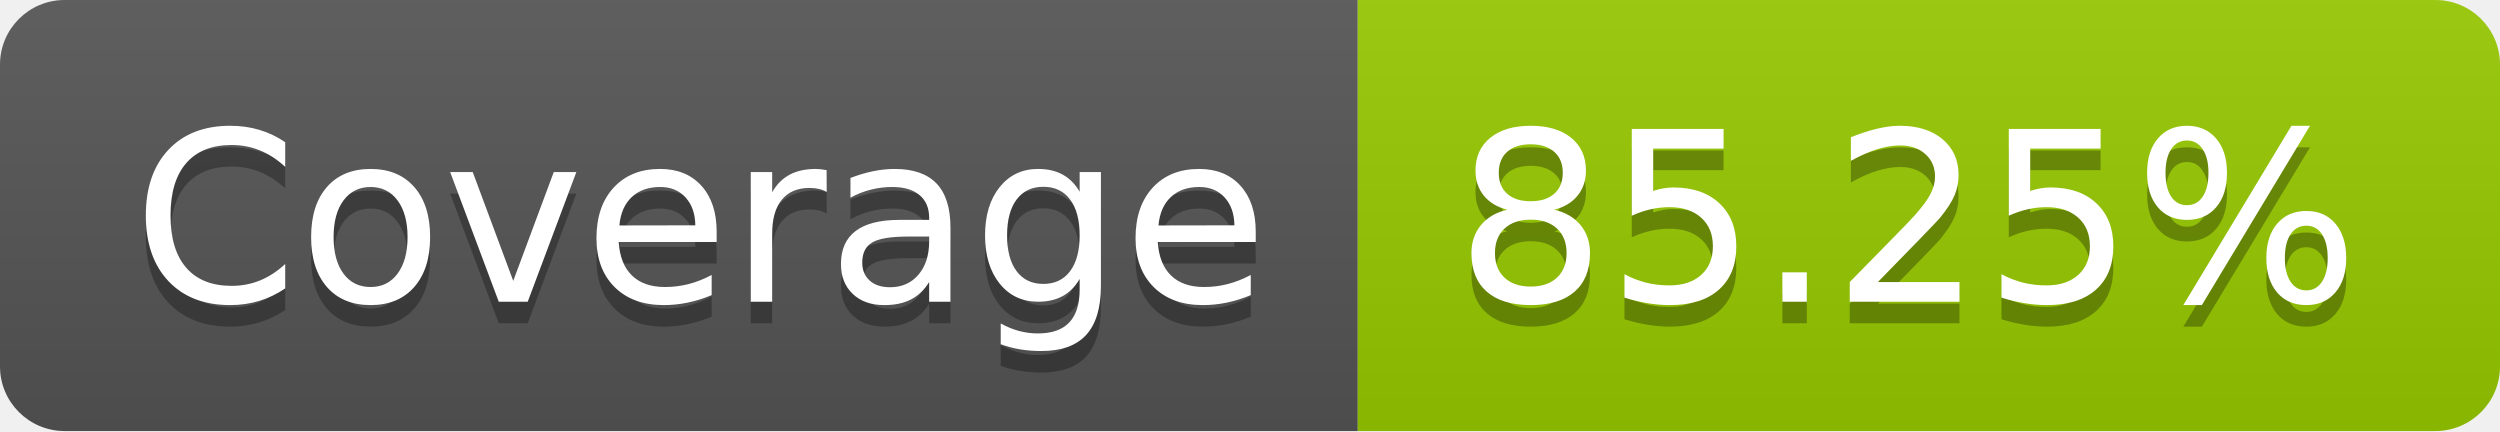
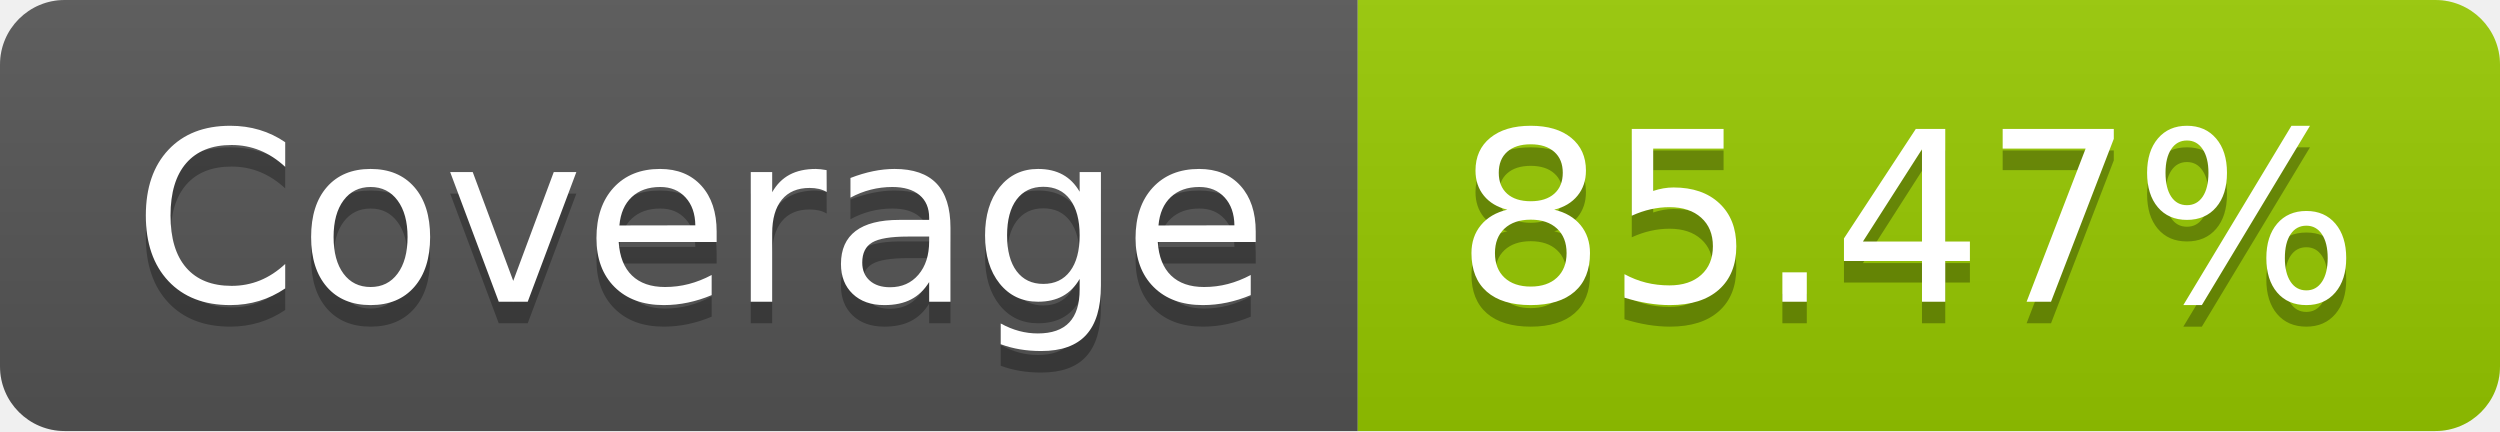
- <svg xmlns="http://www.w3.org/2000/svg" width="116" height="20" role="img" aria-label="Coverage: 85.25%">
+ <svg xmlns="http://www.w3.org/2000/svg" width="116" height="20" role="img" aria-label="Coverage: 85.47%">
  <linearGradient id="s" x2="0" y2="100%">
    <stop offset="0" stop-color="#bbb" stop-opacity=".1" />
    <stop offset="1" stop-opacity=".1" />
  </linearGradient>
  <clipPath id="r">
    <rect width="116" height="20" rx="3" fill="#fff" />
  </clipPath>
  <g clip-path="url(#r)">
    <rect width="63" height="20" fill="#555" />
    <rect x="63" width="53" height="20" fill="#97ca00" />
    <rect width="116" height="20" fill="url(#s)" />
  </g>
  <g fill="#fff" text-anchor="middle" font-family="Verdana,Geneva,DejaVu Sans,sans-serif" text-rendering="geometricPrecision" font-size="110">
    <text aria-hidden="true" x="325" y="150" fill="#010101" fill-opacity=".3" transform="scale(.1)" textLength="530">Coverage</text>
    <text x="325" y="140" transform="scale(.1)" fill="#fff" textLength="530">Coverage</text>
-     <text aria-hidden="true" x="885" y="150" fill="#010101" fill-opacity=".3" transform="scale(.1)" textLength="430">85.25%</text>
-     <text x="885" y="140" transform="scale(.1)" fill="#fff" textLength="430">85.25%</text>
+     <text aria-hidden="true" x="885" y="150" fill="#010101" fill-opacity=".3" transform="scale(.1)" textLength="430">85.47%</text>
+     <text x="885" y="140" transform="scale(.1)" fill="#fff" textLength="430">85.47%</text>
  </g>
</svg>
